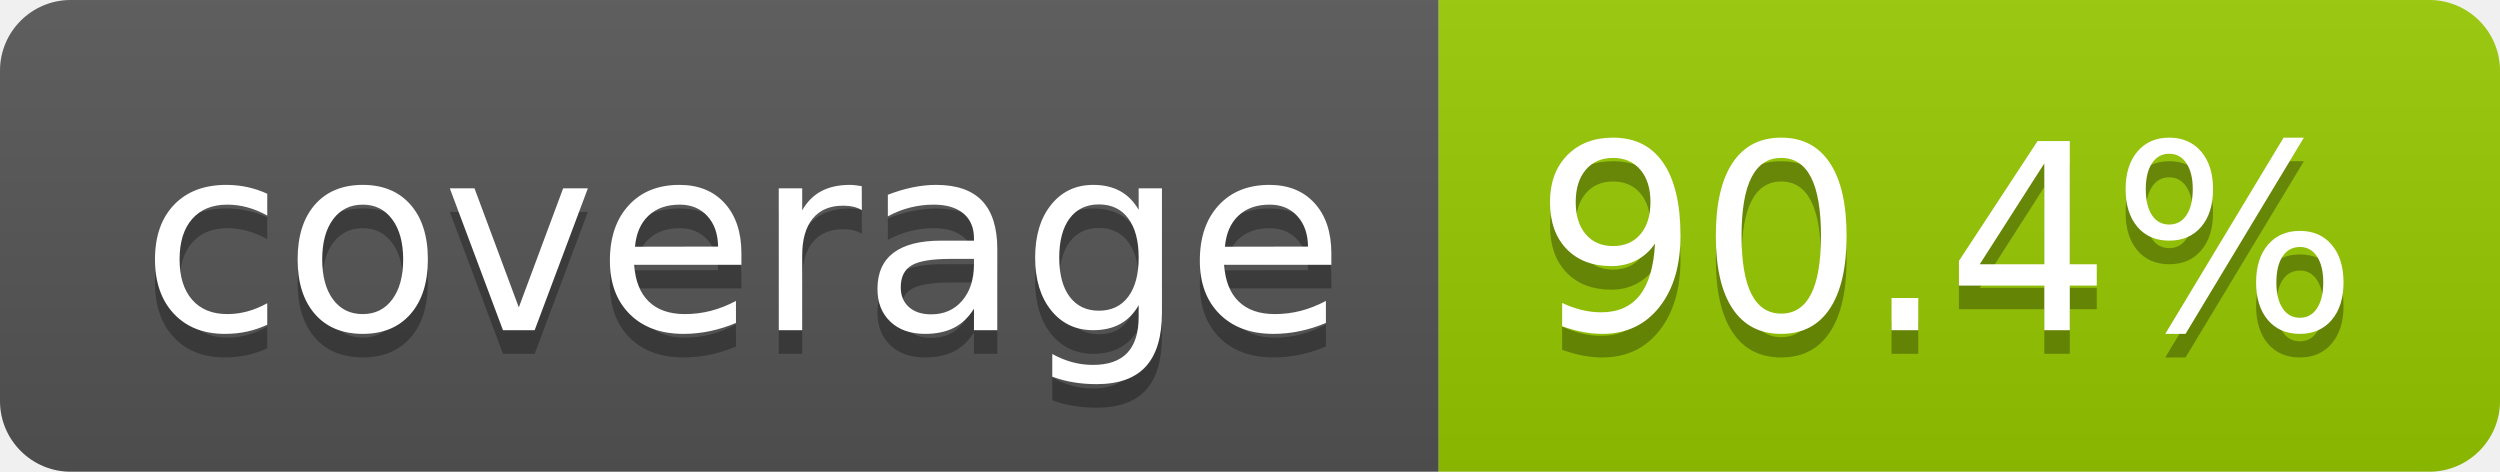
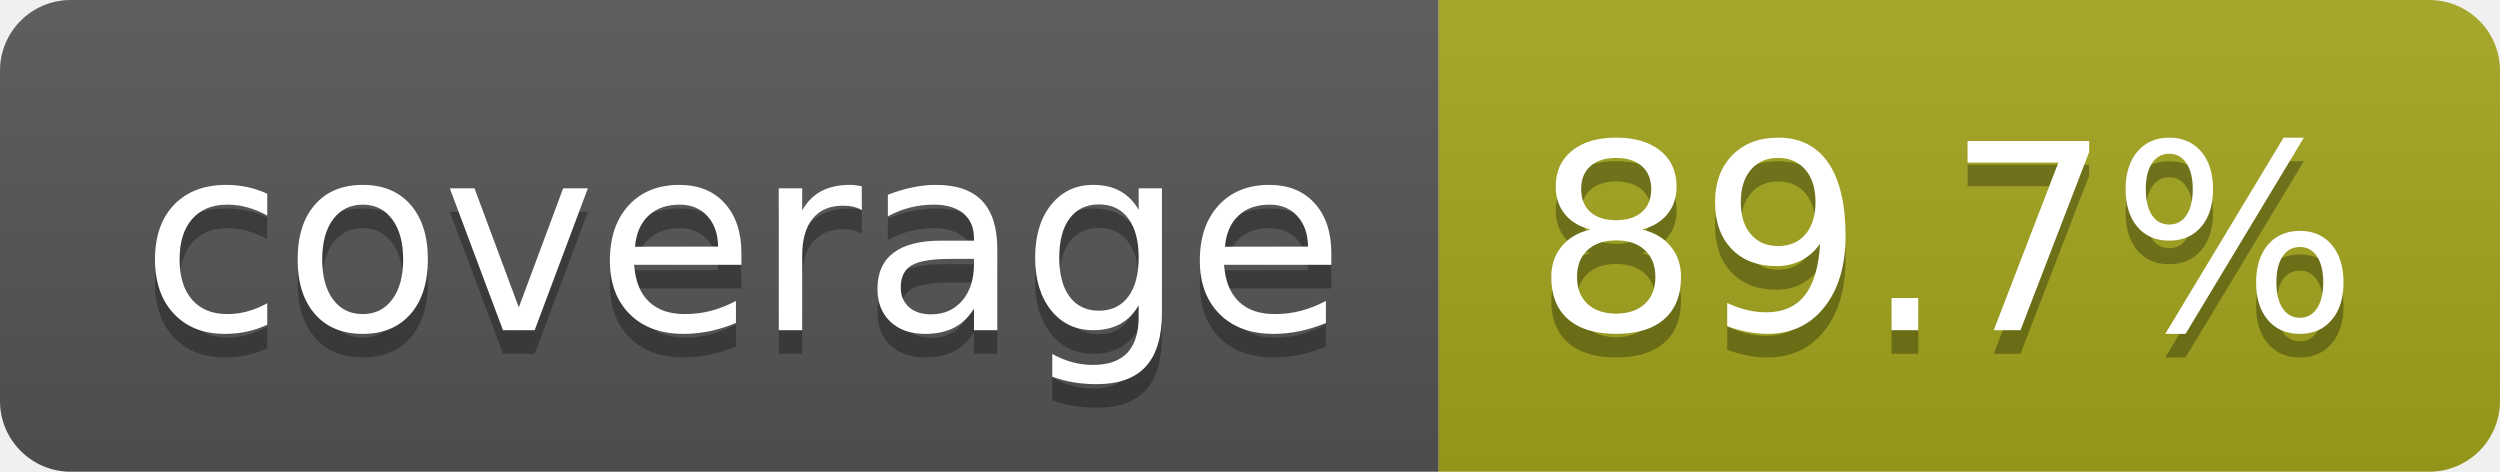
- <svg xmlns="http://www.w3.org/2000/svg" width="106" height="20" role="img" aria-label="coverage: 90.4%">
+ <svg xmlns="http://www.w3.org/2000/svg" width="106" height="20" role="img" aria-label="coverage: 89.7%">
  <linearGradient id="s" x2="0" y2="100%">
    <stop offset="0" stop-color="#bbb" stop-opacity=".1" />
    <stop offset="1" stop-opacity=".1" />
  </linearGradient>
  <clipPath id="r">
    <rect width="106" height="20" rx="3" fill="#fff" />
  </clipPath>
  <g clip-path="url(#r)">
    <rect width="61" height="20" fill="#555" />
-     <rect x="61" width="45" height="20" fill="#97ca00" />
+     <rect x="61" width="45" height="20" fill="#a4a61d" />
    <rect width="106" height="20" fill="url(#s)" />
  </g>
  <g fill="#fff" text-anchor="middle" font-family="Verdana,Geneva,DejaVu Sans,sans-serif" text-rendering="geometricPrecision" font-size="110">
    <text aria-hidden="true" x="315" y="150" fill="#010101" fill-opacity=".3" transform="scale(.1)" textLength="510">coverage</text>
    <text x="315" y="140" transform="scale(.1)" fill="#fff" textLength="510">coverage</text>
-     <text aria-hidden="true" x="825" y="150" fill="#010101" fill-opacity=".3" transform="scale(.1)" textLength="350">90.4%</text>
-     <text x="825" y="140" transform="scale(.1)" fill="#fff" textLength="350">90.4%</text>
+     <text aria-hidden="true" x="825" y="150" fill="#010101" fill-opacity=".3" transform="scale(.1)" textLength="350">89.7%</text>
+     <text x="825" y="140" transform="scale(.1)" fill="#fff" textLength="350">89.7%</text>
  </g>
</svg>
